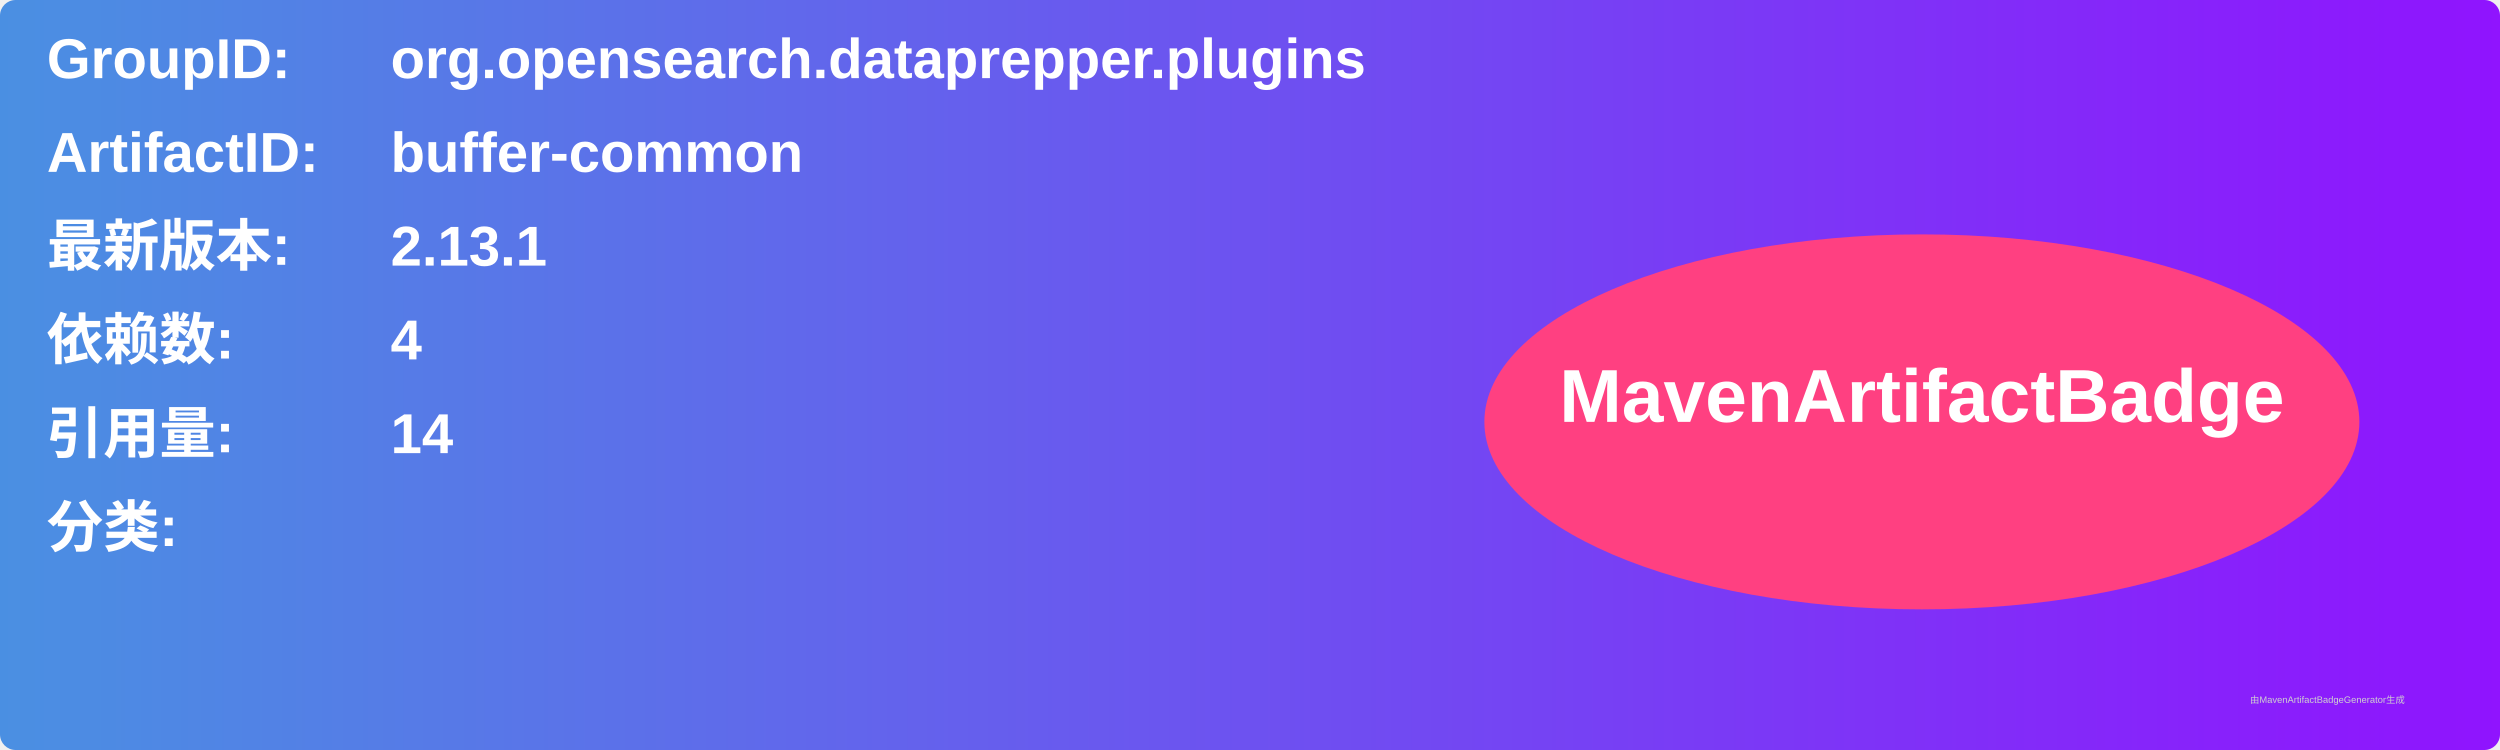
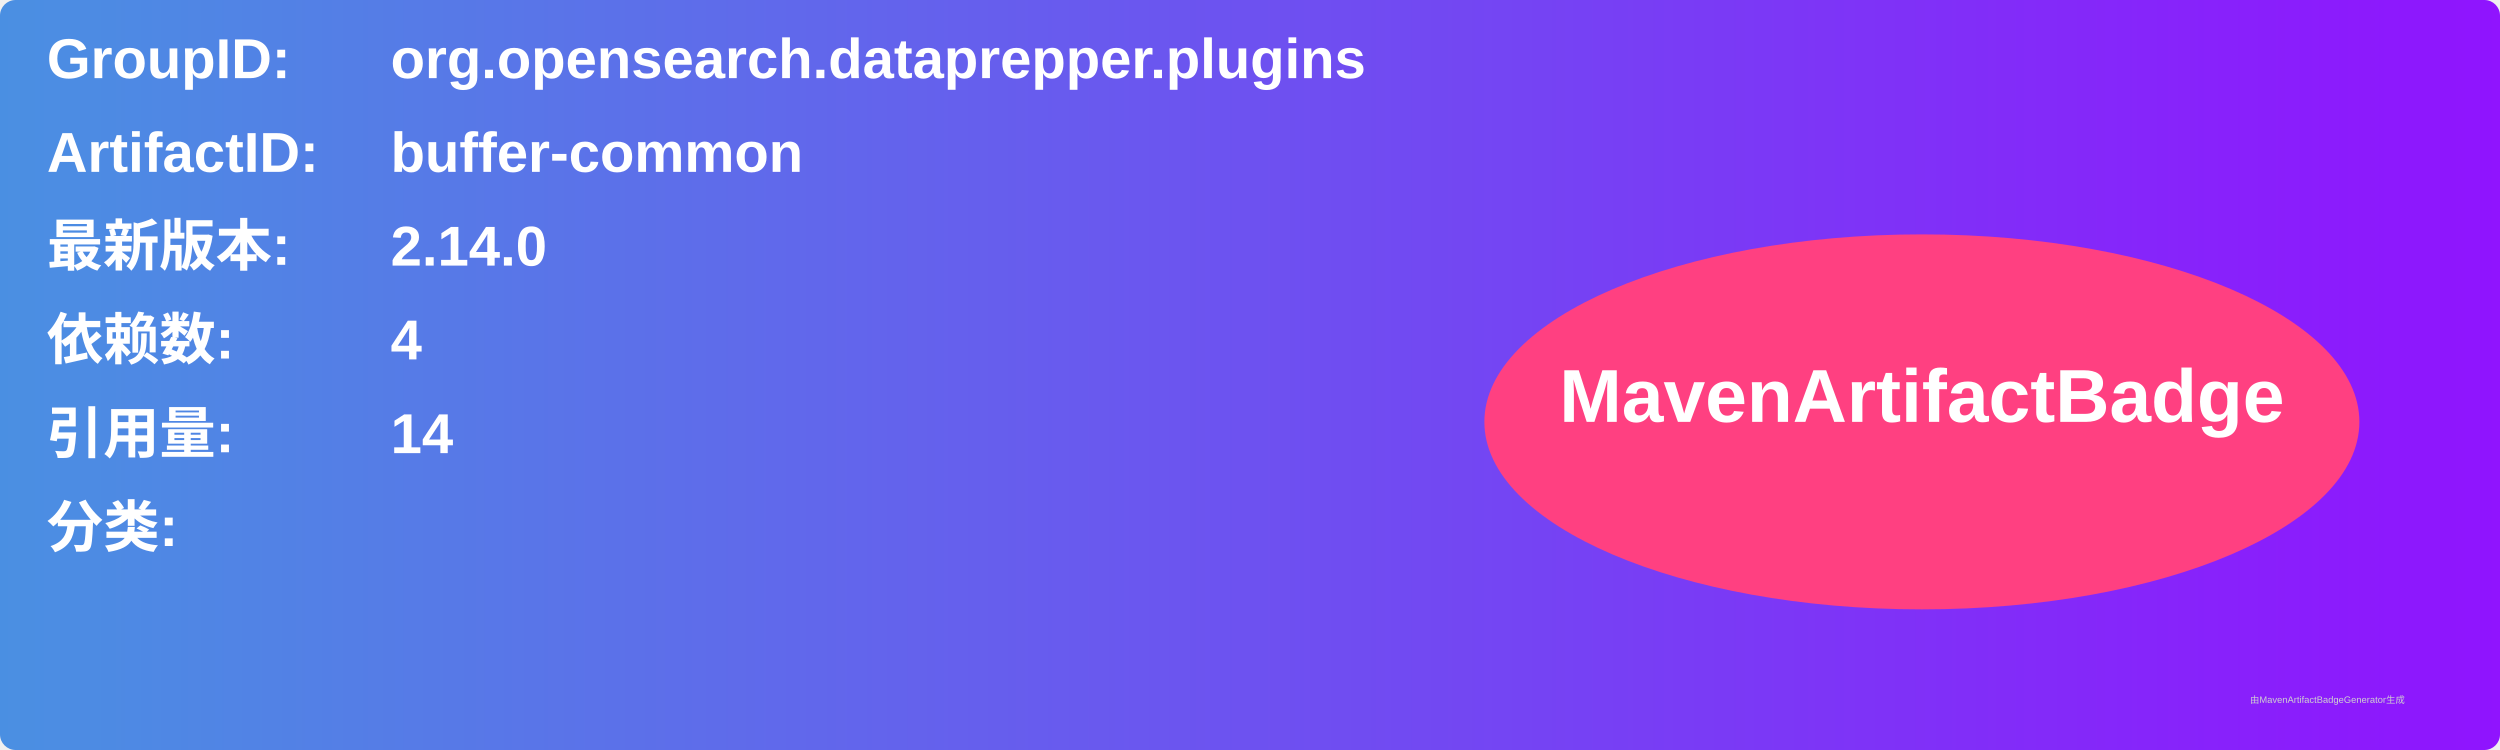
<svg xmlns="http://www.w3.org/2000/svg" width="800" height="240" viewBox="0 0 800 240">
  <linearGradient id="grad" x1="0%" y1="0%" x2="100%" y2="0%">
    <stop offset="0%" stop-color="#4a90e2" />
    <stop offset="100%" stop-color="#9013fe" />
  </linearGradient>
  <rect width="100%" height="100%" rx="5" ry="5" fill="url(#grad)" />
  <g transform="translate(15, 15)">
    <text x="0" y="10" font-family="Arial" font-size="18" fill="white" font-weight="bold" width="260">GroupID:</text>
    <text x="110" y="10" font-family="Arial" font-size="18" fill="white" font-weight="bold" width="460">org.opensearch.dataprepper.plugins</text>
    <text x="0" y="40" font-family="Arial" font-size="18" fill="white" font-weight="bold" width="260">ArtifactID:</text>
    <text x="110" y="40" font-family="Arial" font-size="18" fill="white" font-weight="bold" width="460">buffer-common</text>
    <text x="0" y="70" font-family="Arial" font-size="18" fill="white" font-weight="bold">最新版本:</text>
    <text x="110" y="70" font-family="Arial" font-size="18" fill="white" font-weight="bold">
-       <tspan font-weight="bold">2.13.1</tspan>
+       <tspan font-weight="bold">2.14.0</tspan>
    </text>
    <text x="0" y="100" font-family="Arial" font-size="18" fill="white" font-weight="bold">依赖数: </text>
    <text x="110" y="100" font-family="Arial" font-size="18" fill="white">
      <tspan font-weight="bold">4</tspan>
    </text>
    <text x="0" y="130" font-family="Arial" font-size="18" fill="white" font-weight="bold">引用量: </text>
    <text x="110" y="130" font-family="Arial" font-size="18" fill="white">
      <tspan font-weight="bold">14</tspan>
    </text>
    <text x="0" y="160" font-family="Arial" font-size="18" fill="white" font-weight="bold">分类:</text>
    <text x="10" y="190" font-family="Arial" font-size="10" fill="white">
      <tspan font-weight="bold" />
    </text>
    <ellipse cx="600" cy="120" rx="140" ry="60" fill="#ff4081" />
    <text x="600" y="120" text-anchor="middle" font-family="Arial" font-size="24" fill="white" font-weight="bold">MavenArtifactBadge</text>
  </g>
  <text x="720" y="225" font-family="Arial" font-size="3" fill="#d0d0d0">由MavenArtifactBadgeGenerator生成</text>
</svg>
